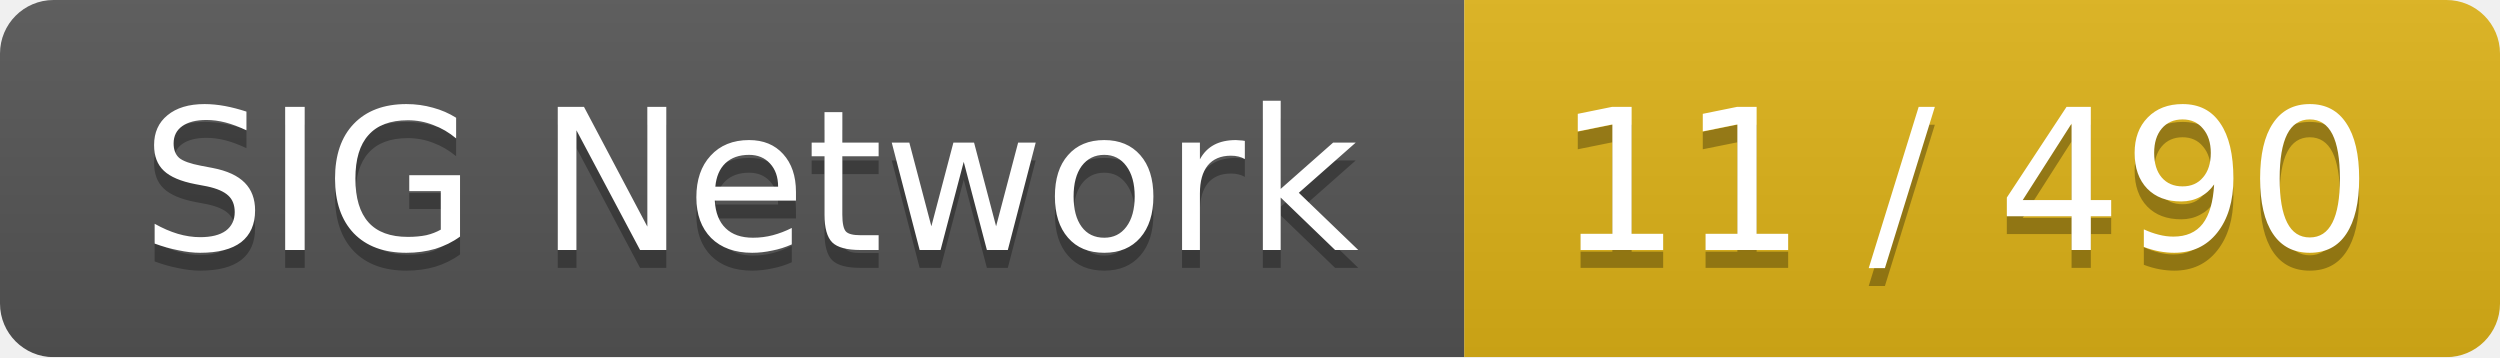
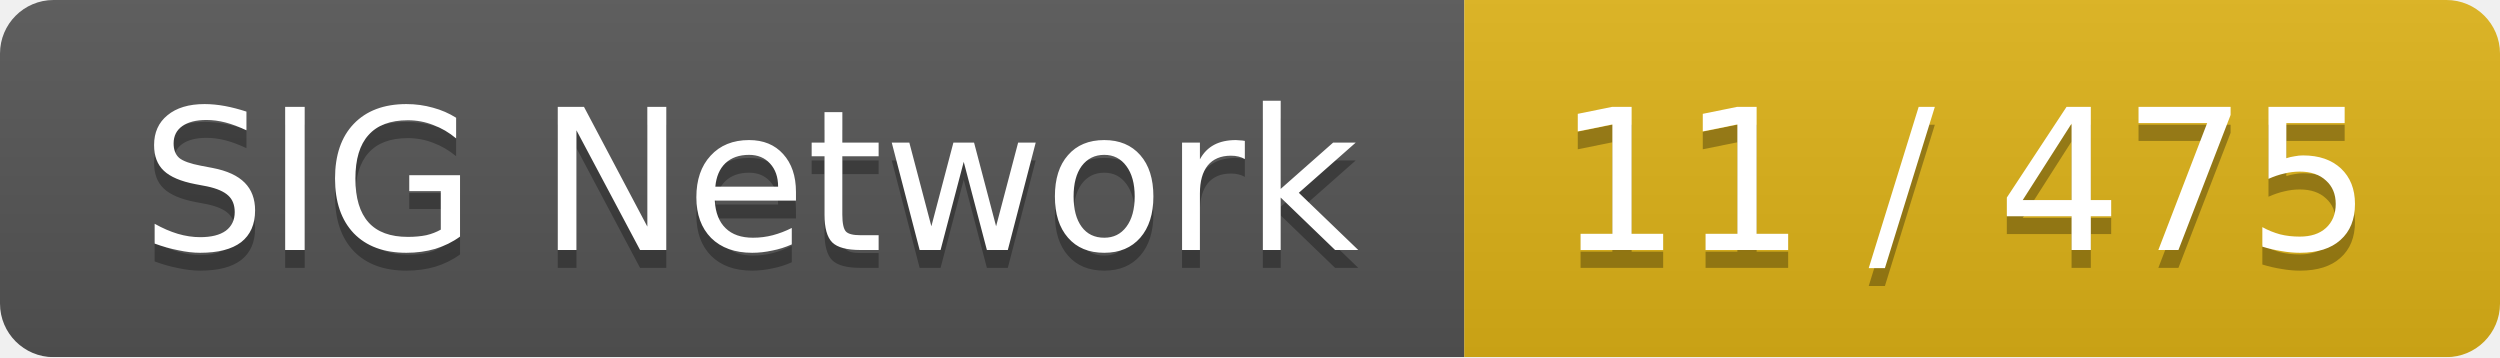
<svg xmlns="http://www.w3.org/2000/svg" width="140" height="20">
  <linearGradient id="smooth" x2="0" y2="100%">
    <stop offset="0" stop-color="#bbb" stop-opacity=".1" />
    <stop offset="1" stop-opacity=".1" />
  </linearGradient>
  <mask id="round">
    <rect width="140" height="20" rx="3" fill="#fff" />
  </mask>
  <g mask="url(#round)">
    <rect width="82" height="20" fill="#555" />
    <rect x="82" width="58" height="20" fill="#dfb317" />
    <rect width="140" height="20" fill="url(#smooth)" />
  </g>
  <g fill="#fff" text-anchor="middle" font-family="DejaVu Sans,Verdana,Geneva,sans-serif" font-size="11">
    <text x="42" y="15" fill="#010101" fill-opacity=".3">SIG Network</text>
    <text x="42" y="14">SIG Network</text>
-     <text x="110" y="15" fill="#010101" fill-opacity=".3">11 / 490</text>
-     <text x="110" y="14">11 / 490</text>
+     <text x="110" y="15" fill="#010101" fill-opacity=".3">11 / 475</text>
+     <text x="110" y="14">11 / 475</text>
  </g>
</svg>
